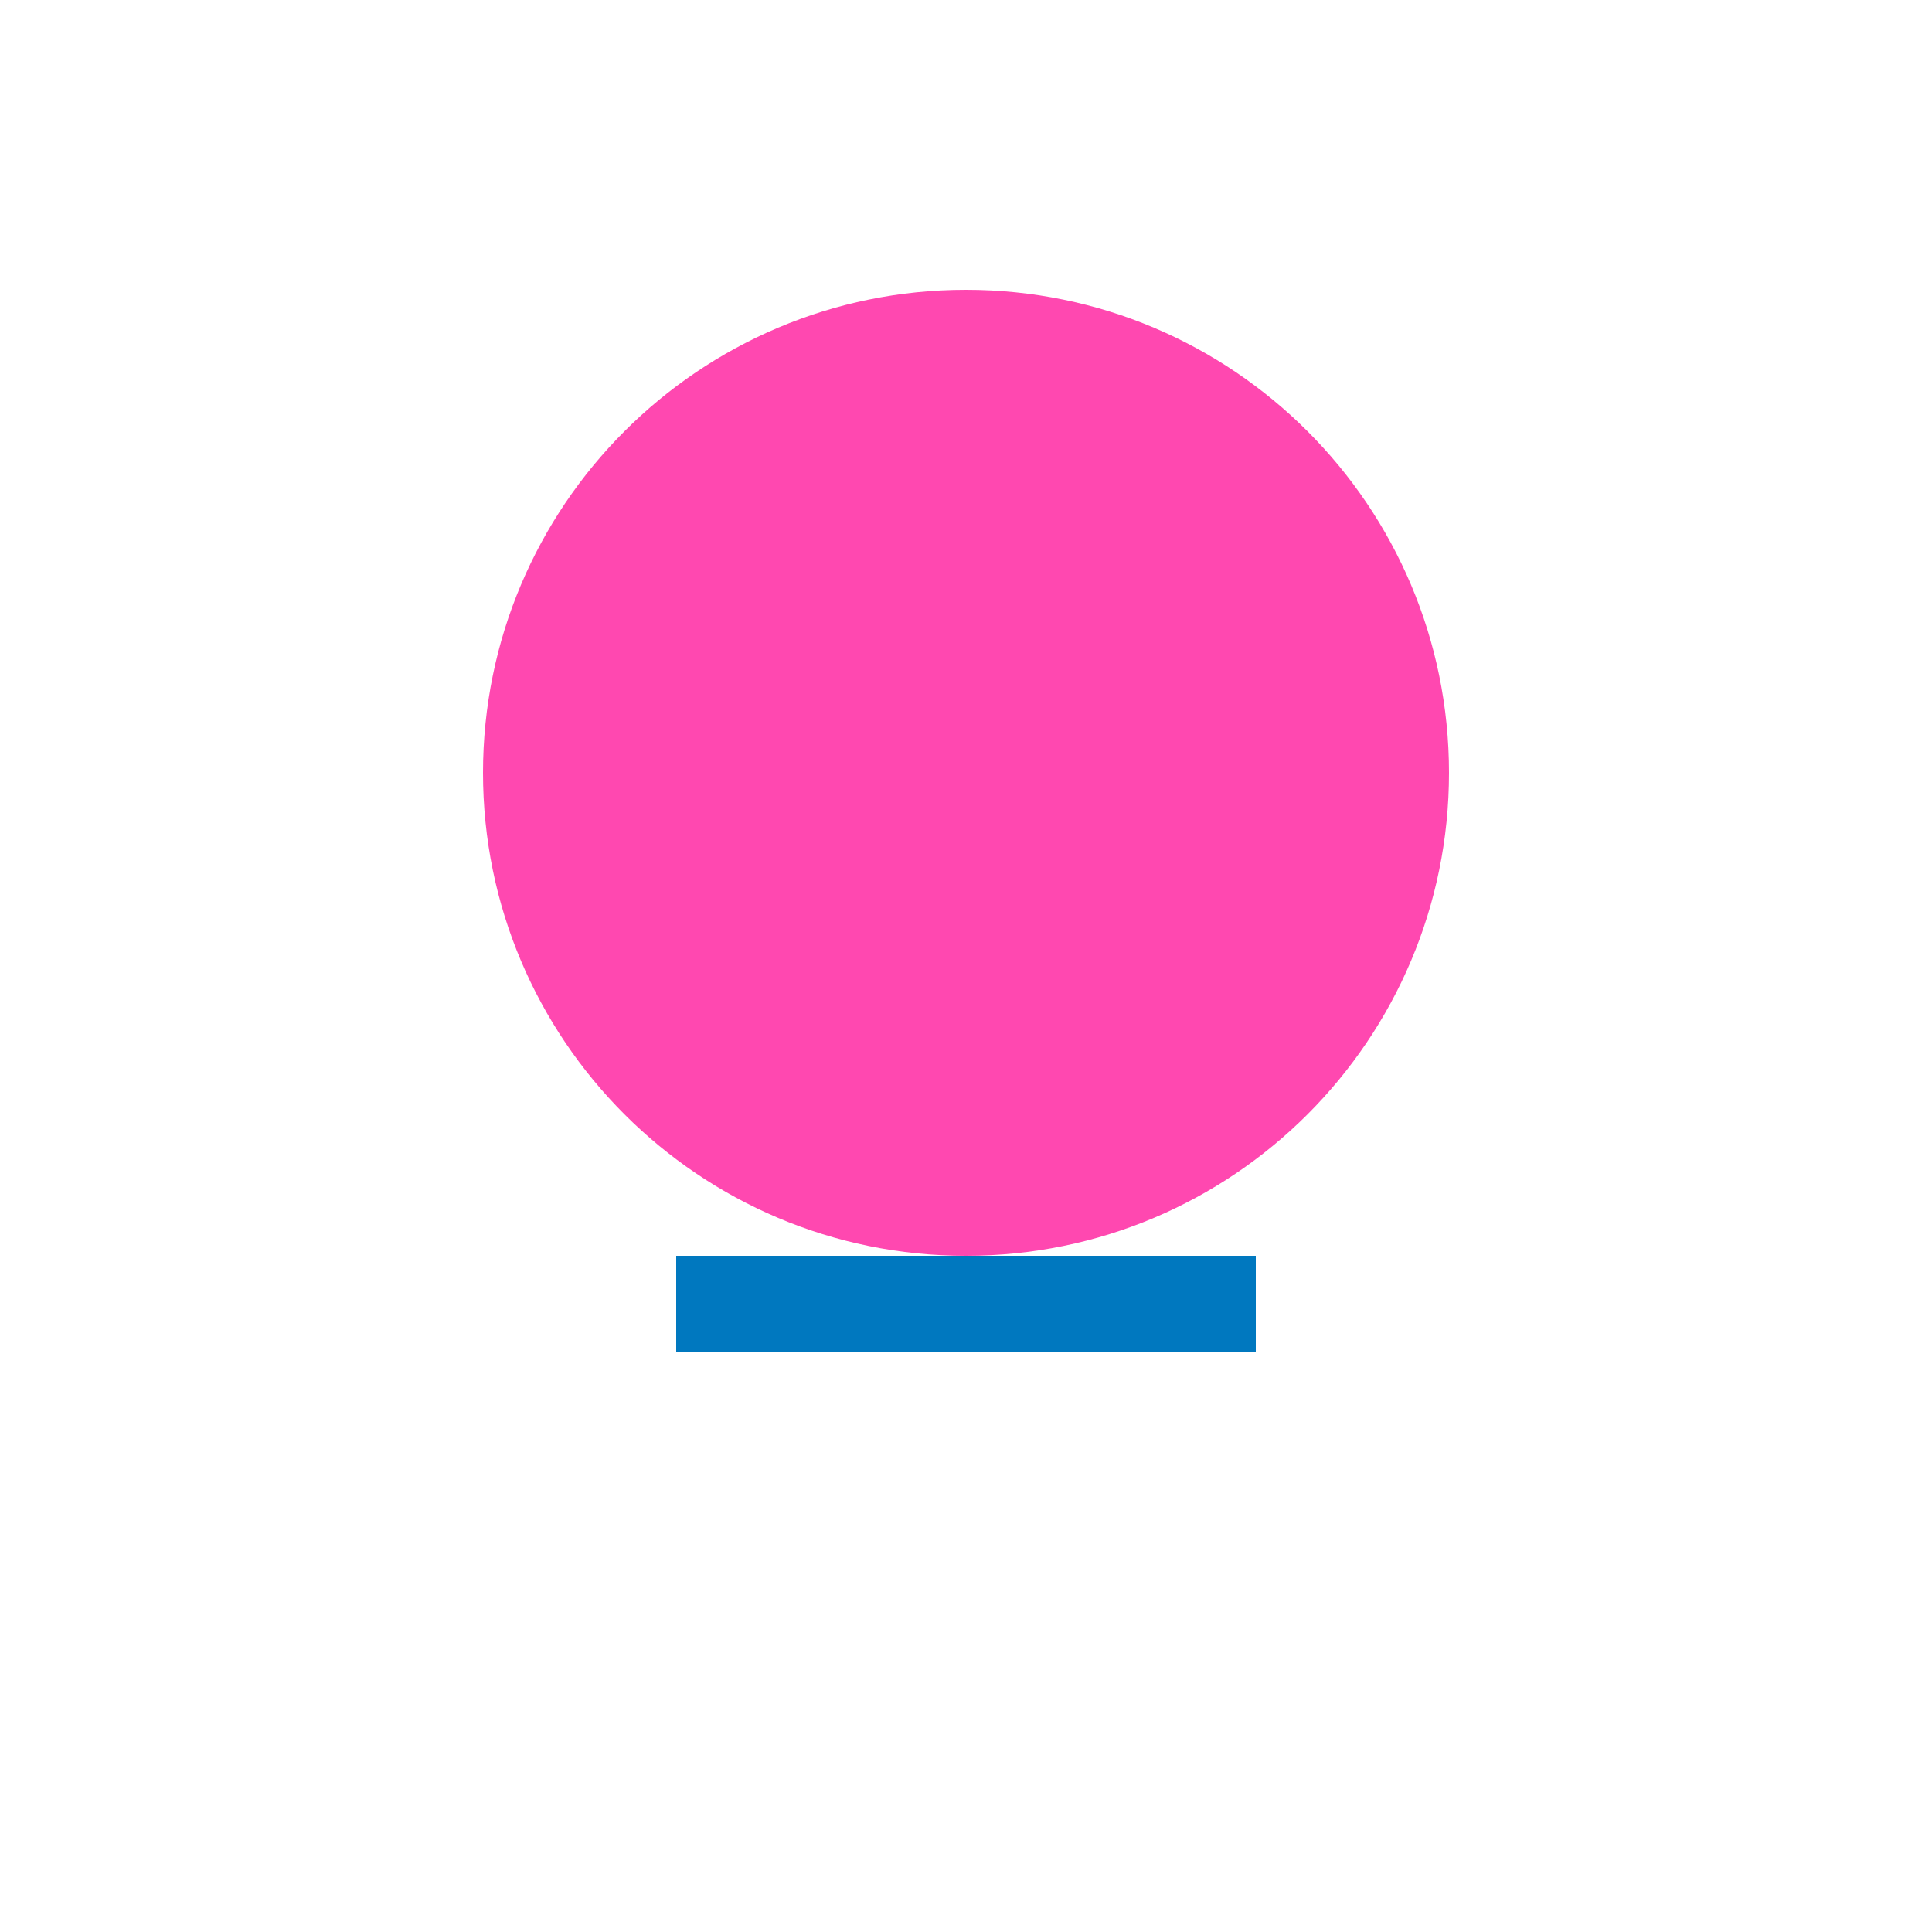
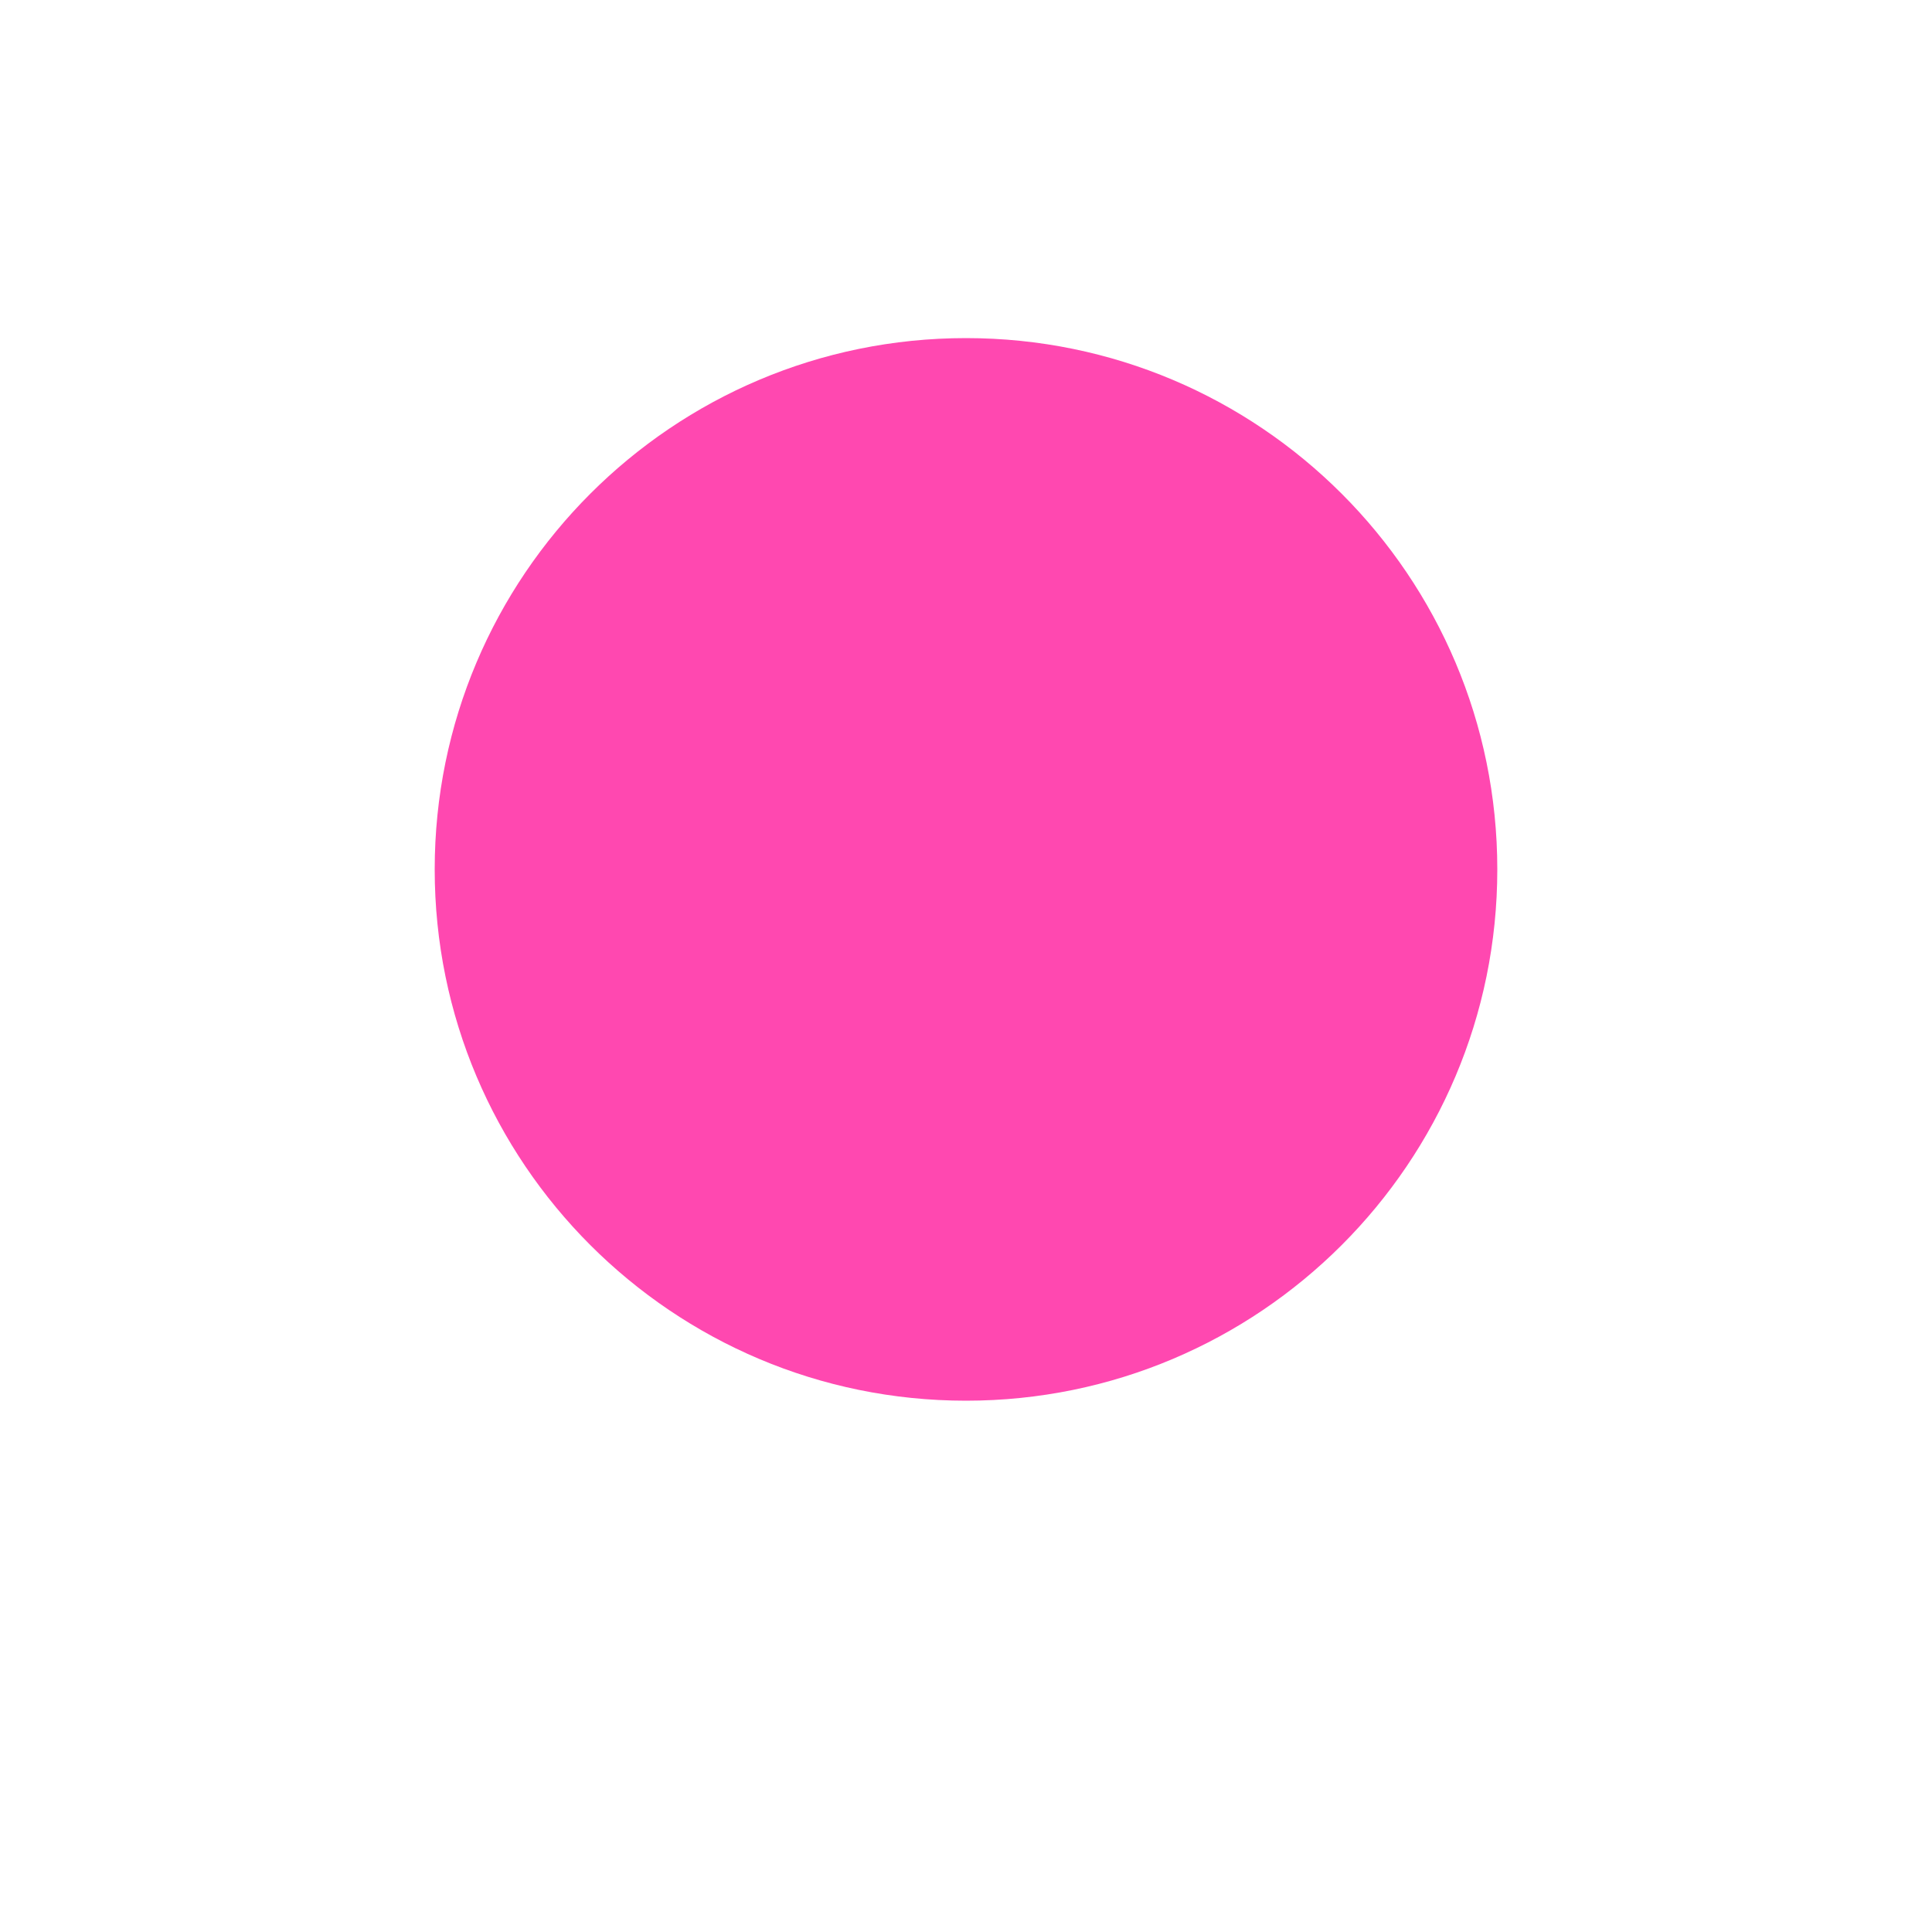
<svg xmlns="http://www.w3.org/2000/svg" viewBox="0 0 200 200">
-   <circle cx="100" cy="80" r="50" fill="#ff48b0" />
-   <rect x="70" y="130" width="60" height="10" fill="#0078bf" style="mix-blend-mode:multiply" />
+   <circle cx="100" cy="90" r="55" fill="#ff48b0" />
</svg>
